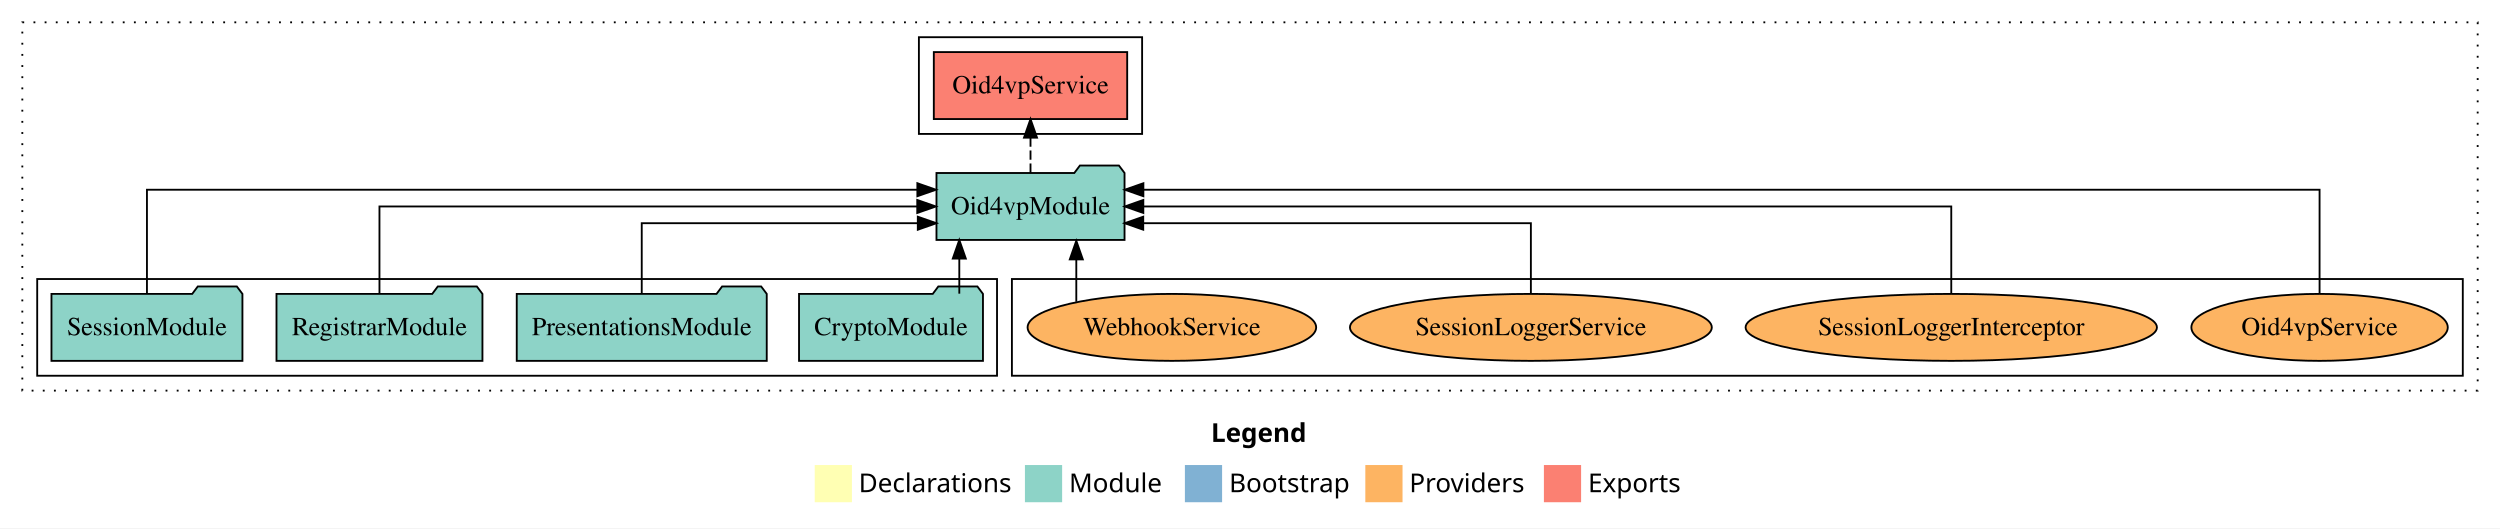
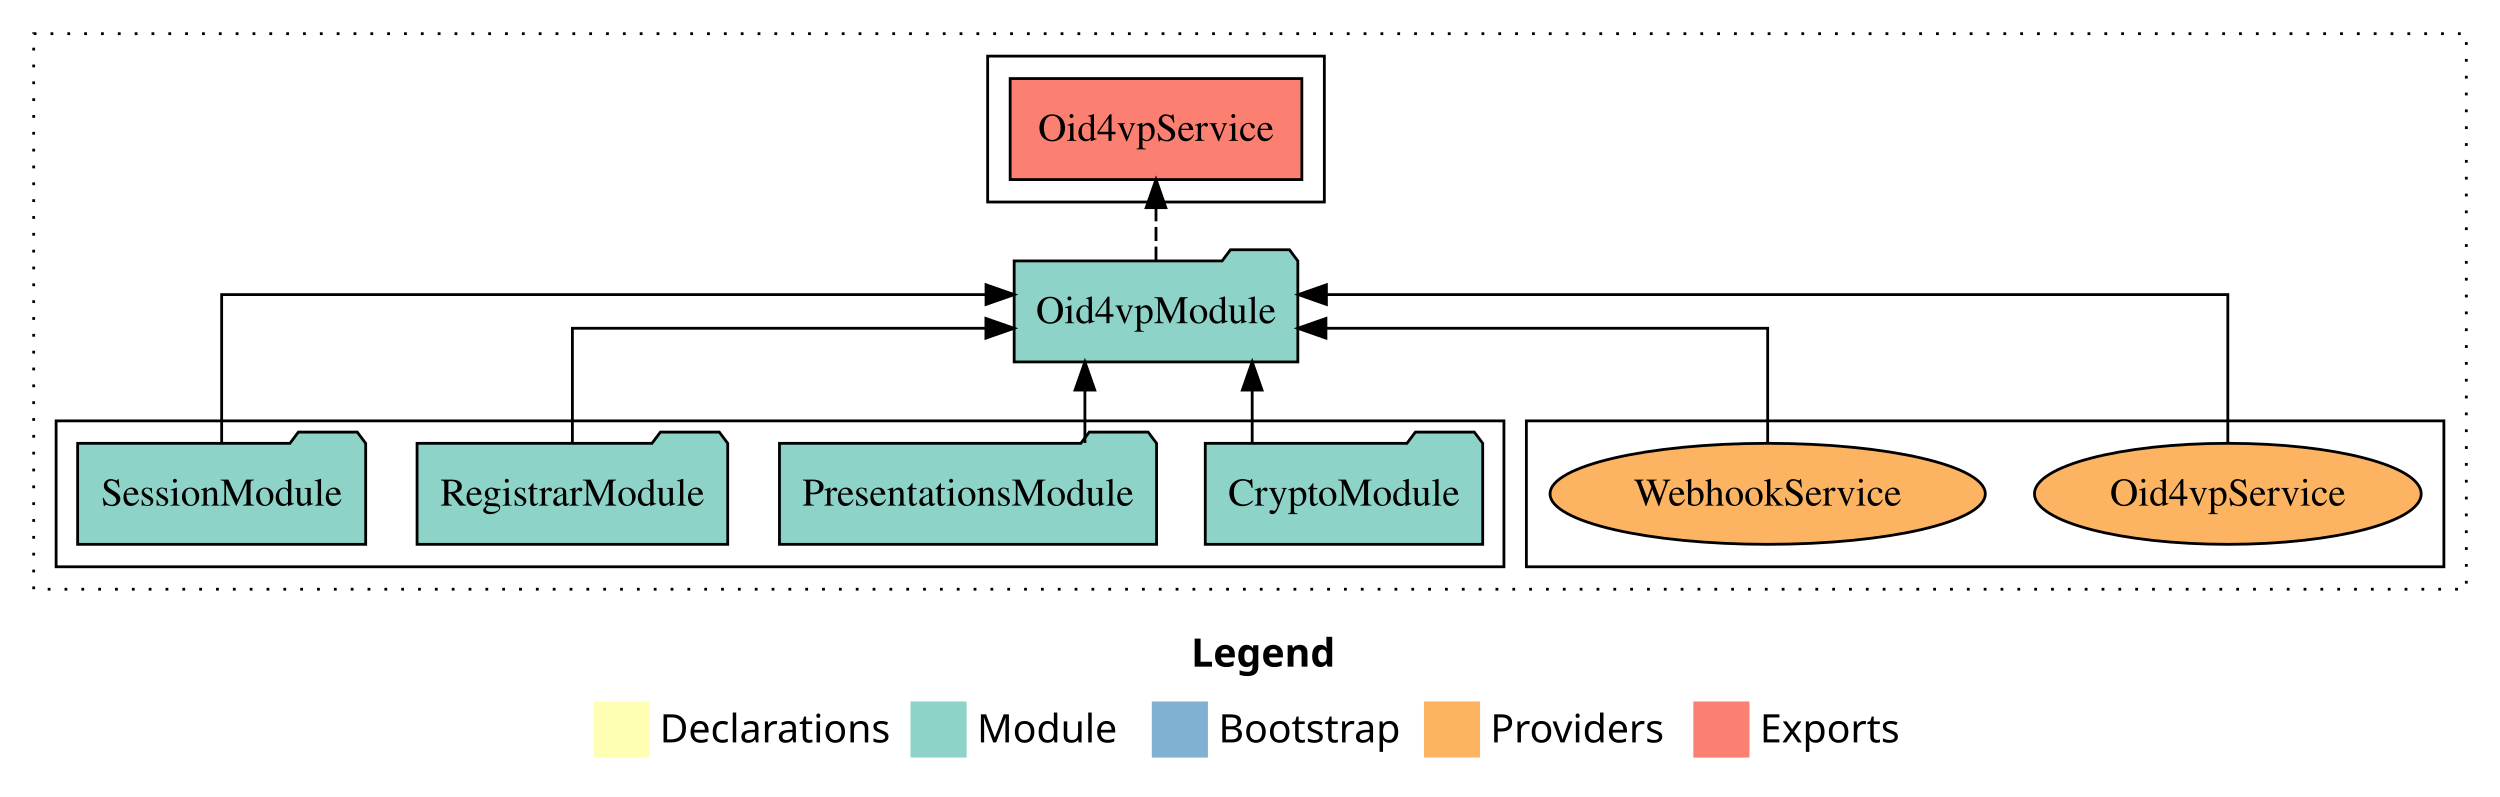
- <svg xmlns="http://www.w3.org/2000/svg" width="1344pt" height="284pt" viewBox="0.00 0.00 1344.00 284.00">
+ <svg xmlns="http://www.w3.org/2000/svg" width="891pt" height="284pt" viewBox="0.00 0.00 891.00 284.00">
  <g id="graph0" class="graph" transform="scale(1 1) rotate(0) translate(4 280)">
-     <polygon fill="white" stroke="transparent" points="-4,4 -4,-280 1340,-280 1340,4 -4,4" />
-     <text text-anchor="start" x="647.01" y="-42.4" font-family="Times-12" font-weight="bold" font-size="14.00">Legend</text>
-     <polygon fill="#ffffb3" stroke="transparent" points="434,-10 434,-30 454,-30 454,-10 434,-10" />
-     <text text-anchor="start" x="457.63" y="-15.4" font-family="Times-12" font-size="14.00">  Declarations</text>
-     <polygon fill="#8dd3c7" stroke="transparent" points="547,-10 547,-30 567,-30 567,-10 547,-10" />
-     <text text-anchor="start" x="570.73" y="-15.4" font-family="Times-12" font-size="14.00">  Module</text>
-     <polygon fill="#80b1d3" stroke="transparent" points="633,-10 633,-30 653,-30 653,-10 633,-10" />
-     <text text-anchor="start" x="656.78" y="-15.4" font-family="Times-12" font-size="14.00">  Bootstrap</text>
-     <polygon fill="#fdb462" stroke="transparent" points="730,-10 730,-30 750,-30 750,-10 730,-10" />
-     <text text-anchor="start" x="753.67" y="-15.4" font-family="Times-12" font-size="14.00">  Providers</text>
-     <polygon fill="#fb8072" stroke="transparent" points="826,-10 826,-30 846,-30 846,-10 826,-10" />
-     <text text-anchor="start" x="849.73" y="-15.4" font-family="Times-12" font-size="14.00">  Exports</text>
+     <polygon fill="white" stroke="transparent" points="-4,4 -4,-280 887,-280 887,4 -4,4" />
+     <text text-anchor="start" x="420.51" y="-42.4" font-family="Times-12" font-weight="bold" font-size="14.00">Legend</text>
+     <polygon fill="#ffffb3" stroke="transparent" points="207.5,-10 207.5,-30 227.5,-30 227.5,-10 207.5,-10" />
+     <text text-anchor="start" x="231.13" y="-15.4" font-family="Times-12" font-size="14.00">  Declarations</text>
+     <polygon fill="#8dd3c7" stroke="transparent" points="320.5,-10 320.5,-30 340.5,-30 340.5,-10 320.5,-10" />
+     <text text-anchor="start" x="344.23" y="-15.4" font-family="Times-12" font-size="14.00">  Module</text>
+     <polygon fill="#80b1d3" stroke="transparent" points="406.5,-10 406.5,-30 426.5,-30 426.5,-10 406.5,-10" />
+     <text text-anchor="start" x="430.28" y="-15.4" font-family="Times-12" font-size="14.00">  Bootstrap</text>
+     <polygon fill="#fdb462" stroke="transparent" points="503.5,-10 503.5,-30 523.5,-30 523.5,-10 503.5,-10" />
+     <text text-anchor="start" x="527.17" y="-15.4" font-family="Times-12" font-size="14.00">  Providers</text>
+     <polygon fill="#fb8072" stroke="transparent" points="599.5,-10 599.5,-30 619.5,-30 619.5,-10 599.5,-10" />
+     <text text-anchor="start" x="623.23" y="-15.4" font-family="Times-12" font-size="14.00">  Exports</text>
    <g id="clust1" class="cluster">
-       <polygon fill="none" stroke="black" stroke-dasharray="1,5" points="8,-70 8,-268 1328,-268 1328,-70 8,-70" />
+       <polygon fill="none" stroke="black" stroke-dasharray="1,5" points="8,-70 8,-268 875,-268 875,-70 8,-70" />
    </g>
    <g id="clust6" class="cluster">
-       <polygon fill="none" stroke="black" points="540,-78 540,-130 1320,-130 1320,-78 540,-78" />
-     </g>
-     <g id="clust4" class="cluster">
-       <polygon fill="none" stroke="black" points="490,-208 490,-260 610,-260 610,-208 490,-208" />
+       <polygon fill="none" stroke="black" points="540,-78 540,-130 867,-130 867,-78 540,-78" />
    </g>
    <g id="clust3" class="cluster">
      <polygon fill="none" stroke="black" points="16,-78 16,-130 532,-130 532,-78 16,-78" />
+     </g>
+     <g id="clust4" class="cluster">
+       <polygon fill="none" stroke="black" points="348,-208 348,-260 468,-260 468,-208 348,-208" />
    </g>
    <g id="node1" class="node">
      <polygon fill="#8dd3c7" stroke="black" points="524.44,-122 521.44,-126 500.44,-126 497.44,-122 425.56,-122 425.56,-86 524.44,-86 524.44,-122" />
      <text text-anchor="middle" x="475" y="-99.8" font-family="Times,serif" font-size="14.00">CryptoModule</text>
    </g>
    <g id="node5" class="node">
-       <polygon fill="#8dd3c7" stroke="black" points="600.55,-187 597.55,-191 576.55,-191 573.55,-187 499.45,-187 499.45,-151 600.55,-151 600.55,-187" />
-       <text text-anchor="middle" x="550" y="-164.8" font-family="Times,serif" font-size="14.00">Oid4vpModule</text>
+       <polygon fill="#8dd3c7" stroke="black" points="458.55,-187 455.55,-191 434.55,-191 431.55,-187 357.45,-187 357.45,-151 458.55,-151 458.55,-187" />
+       <text text-anchor="middle" x="408" y="-164.8" font-family="Times,serif" font-size="14.00">Oid4vpModule</text>
    </g>
    <g id="edge1" class="edge">
-       <path fill="none" stroke="black" d="M511.72,-122.11C511.72,-122.11 511.72,-140.99 511.72,-140.99" />
-       <polygon fill="black" stroke="black" points="508.22,-140.99 511.72,-150.99 515.22,-140.99 508.22,-140.99" />
+       <path fill="none" stroke="black" d="M442.28,-122.11C442.28,-122.11 442.28,-140.99 442.28,-140.99" />
+       <polygon fill="black" stroke="black" points="438.78,-140.99 442.28,-150.99 445.78,-140.99 438.78,-140.99" />
    </g>
    <g id="node2" class="node">
      <polygon fill="#8dd3c7" stroke="black" points="408.2,-122 405.2,-126 384.2,-126 381.2,-122 273.8,-122 273.8,-86 408.2,-86 408.2,-122" />
      <text text-anchor="middle" x="341" y="-99.8" font-family="Times,serif" font-size="14.00">PresentationsModule</text>
    </g>
    <g id="edge2" class="edge">
-       <path fill="none" stroke="black" d="M341,-122.03C341,-138.4 341,-160 341,-160 341,-160 489.41,-160 489.41,-160" />
-       <polygon fill="black" stroke="black" points="489.41,-163.5 499.41,-160 489.41,-156.5 489.41,-163.5" />
+       <path fill="none" stroke="black" d="M382.66,-122.11C382.66,-122.11 382.66,-140.99 382.66,-140.99" />
+       <polygon fill="black" stroke="black" points="379.16,-140.99 382.66,-150.99 386.16,-140.99 379.16,-140.99" />
    </g>
    <g id="node3" class="node">
      <polygon fill="#8dd3c7" stroke="black" points="255.36,-122 252.36,-126 231.36,-126 228.36,-122 144.64,-122 144.64,-86 255.36,-86 255.36,-122" />
      <text text-anchor="middle" x="200" y="-99.8" font-family="Times,serif" font-size="14.00">RegistrarModule</text>
    </g>
    <g id="edge3" class="edge">
-       <path fill="none" stroke="black" d="M200,-122.11C200,-141.34 200,-169 200,-169 200,-169 489.11,-169 489.11,-169" />
-       <polygon fill="black" stroke="black" points="489.11,-172.5 499.11,-169 489.11,-165.5 489.11,-172.5" />
+       <path fill="none" stroke="black" d="M200,-122.02C200,-139.37 200,-163 200,-163 200,-163 347.38,-163 347.38,-163" />
+       <polygon fill="black" stroke="black" points="347.38,-166.5 357.38,-163 347.38,-159.5 347.38,-166.5" />
    </g>
    <g id="node4" class="node">
      <polygon fill="#8dd3c7" stroke="black" points="126.33,-122 123.33,-126 102.33,-126 99.33,-122 23.67,-122 23.67,-86 126.33,-86 126.33,-122" />
      <text text-anchor="middle" x="75" y="-99.8" font-family="Times,serif" font-size="14.00">SessionModule</text>
    </g>
    <g id="edge4" class="edge">
-       <path fill="none" stroke="black" d="M75,-122.29C75,-144.21 75,-178 75,-178 75,-178 489.17,-178 489.17,-178" />
-       <polygon fill="black" stroke="black" points="489.17,-181.5 499.17,-178 489.17,-174.5 489.17,-181.5" />
+       <path fill="none" stroke="black" d="M75,-122.28C75,-143.32 75,-175 75,-175 75,-175 347.42,-175 347.42,-175" />
+       <polygon fill="black" stroke="black" points="347.42,-178.5 357.42,-175 347.42,-171.5 347.42,-178.5" />
    </g>
    <g id="node6" class="node">
-       <polygon fill="#fb8072" stroke="black" points="601.98,-252 498.02,-252 498.02,-216 601.98,-216 601.98,-252" />
-       <text text-anchor="middle" x="550" y="-229.8" font-family="Times,serif" font-size="14.00">Oid4vpService </text>
+       <polygon fill="#fb8072" stroke="black" points="459.98,-252 356.02,-252 356.02,-216 459.98,-216 459.98,-252" />
+       <text text-anchor="middle" x="408" y="-229.8" font-family="Times,serif" font-size="14.00">Oid4vpService </text>
    </g>
    <g id="edge5" class="edge">
-       <path fill="none" stroke="black" stroke-dasharray="5,2" d="M550,-187.11C550,-187.11 550,-205.99 550,-205.99" />
-       <polygon fill="black" stroke="black" points="546.5,-205.99 550,-215.99 553.5,-205.99 546.5,-205.99" />
+       <path fill="none" stroke="black" stroke-dasharray="5,2" d="M408,-187.11C408,-187.11 408,-205.99 408,-205.99" />
+       <polygon fill="black" stroke="black" points="404.5,-205.99 408,-215.99 411.5,-205.99 404.5,-205.99" />
    </g>
    <g id="node7" class="node">
-       <ellipse fill="#fdb462" stroke="black" cx="1243" cy="-104" rx="68.92" ry="18" />
-       <text text-anchor="middle" x="1243" y="-99.8" font-family="Times,serif" font-size="14.00">Oid4vpService</text>
+       <ellipse fill="#fdb462" stroke="black" cx="790" cy="-104" rx="68.92" ry="18" />
+       <text text-anchor="middle" x="790" y="-99.8" font-family="Times,serif" font-size="14.00">Oid4vpService</text>
    </g>
    <g id="edge6" class="edge">
-       <path fill="none" stroke="black" d="M1243,-122.29C1243,-144.21 1243,-178 1243,-178 1243,-178 610.68,-178 610.68,-178" />
-       <polygon fill="black" stroke="black" points="610.68,-174.5 600.68,-178 610.68,-181.5 610.68,-174.5" />
+       <path fill="none" stroke="black" d="M790,-122.28C790,-143.32 790,-175 790,-175 790,-175 468.73,-175 468.73,-175" />
+       <polygon fill="black" stroke="black" points="468.73,-171.5 458.73,-175 468.73,-178.5 468.73,-171.5" />
    </g>
    <g id="node8" class="node">
-       <ellipse fill="#fdb462" stroke="black" cx="1045" cy="-104" rx="110.57" ry="18" />
-       <text text-anchor="middle" x="1045" y="-99.8" font-family="Times,serif" font-size="14.00">SessionLoggerInterceptor</text>
-     </g>
-     <g id="edge7" class="edge">
-       <path fill="none" stroke="black" d="M1045,-122.11C1045,-141.34 1045,-169 1045,-169 1045,-169 610.65,-169 610.65,-169" />
-       <polygon fill="black" stroke="black" points="610.65,-165.5 600.65,-169 610.65,-172.5 610.65,-165.5" />
-     </g>
-     <g id="node9" class="node">
-       <ellipse fill="#fdb462" stroke="black" cx="819" cy="-104" rx="97.27" ry="18" />
-       <text text-anchor="middle" x="819" y="-99.8" font-family="Times,serif" font-size="14.00">SessionLoggerService</text>
-     </g>
-     <g id="edge8" class="edge">
-       <path fill="none" stroke="black" d="M819,-122.03C819,-138.4 819,-160 819,-160 819,-160 610.6,-160 610.6,-160" />
-       <polygon fill="black" stroke="black" points="610.6,-156.5 600.6,-160 610.6,-163.5 610.6,-156.5" />
-     </g>
-     <g id="node10" class="node">
      <ellipse fill="#fdb462" stroke="black" cx="626" cy="-104" rx="77.57" ry="18" />
      <text text-anchor="middle" x="626" y="-99.8" font-family="Times,serif" font-size="14.00">WebhookService</text>
    </g>
-     <g id="edge9" class="edge">
-       <path fill="none" stroke="black" d="M574.62,-117.78C574.62,-117.78 574.62,-140.55 574.62,-140.55" />
-       <polygon fill="black" stroke="black" points="571.12,-140.55 574.62,-150.55 578.12,-140.55 571.12,-140.55" />
+     <g id="edge7" class="edge">
+       <path fill="none" stroke="black" d="M626,-122.02C626,-139.37 626,-163 626,-163 626,-163 468.56,-163 468.56,-163" />
+       <polygon fill="black" stroke="black" points="468.56,-159.5 458.56,-163 468.56,-166.5 468.56,-159.5" />
    </g>
  </g>
</svg>
